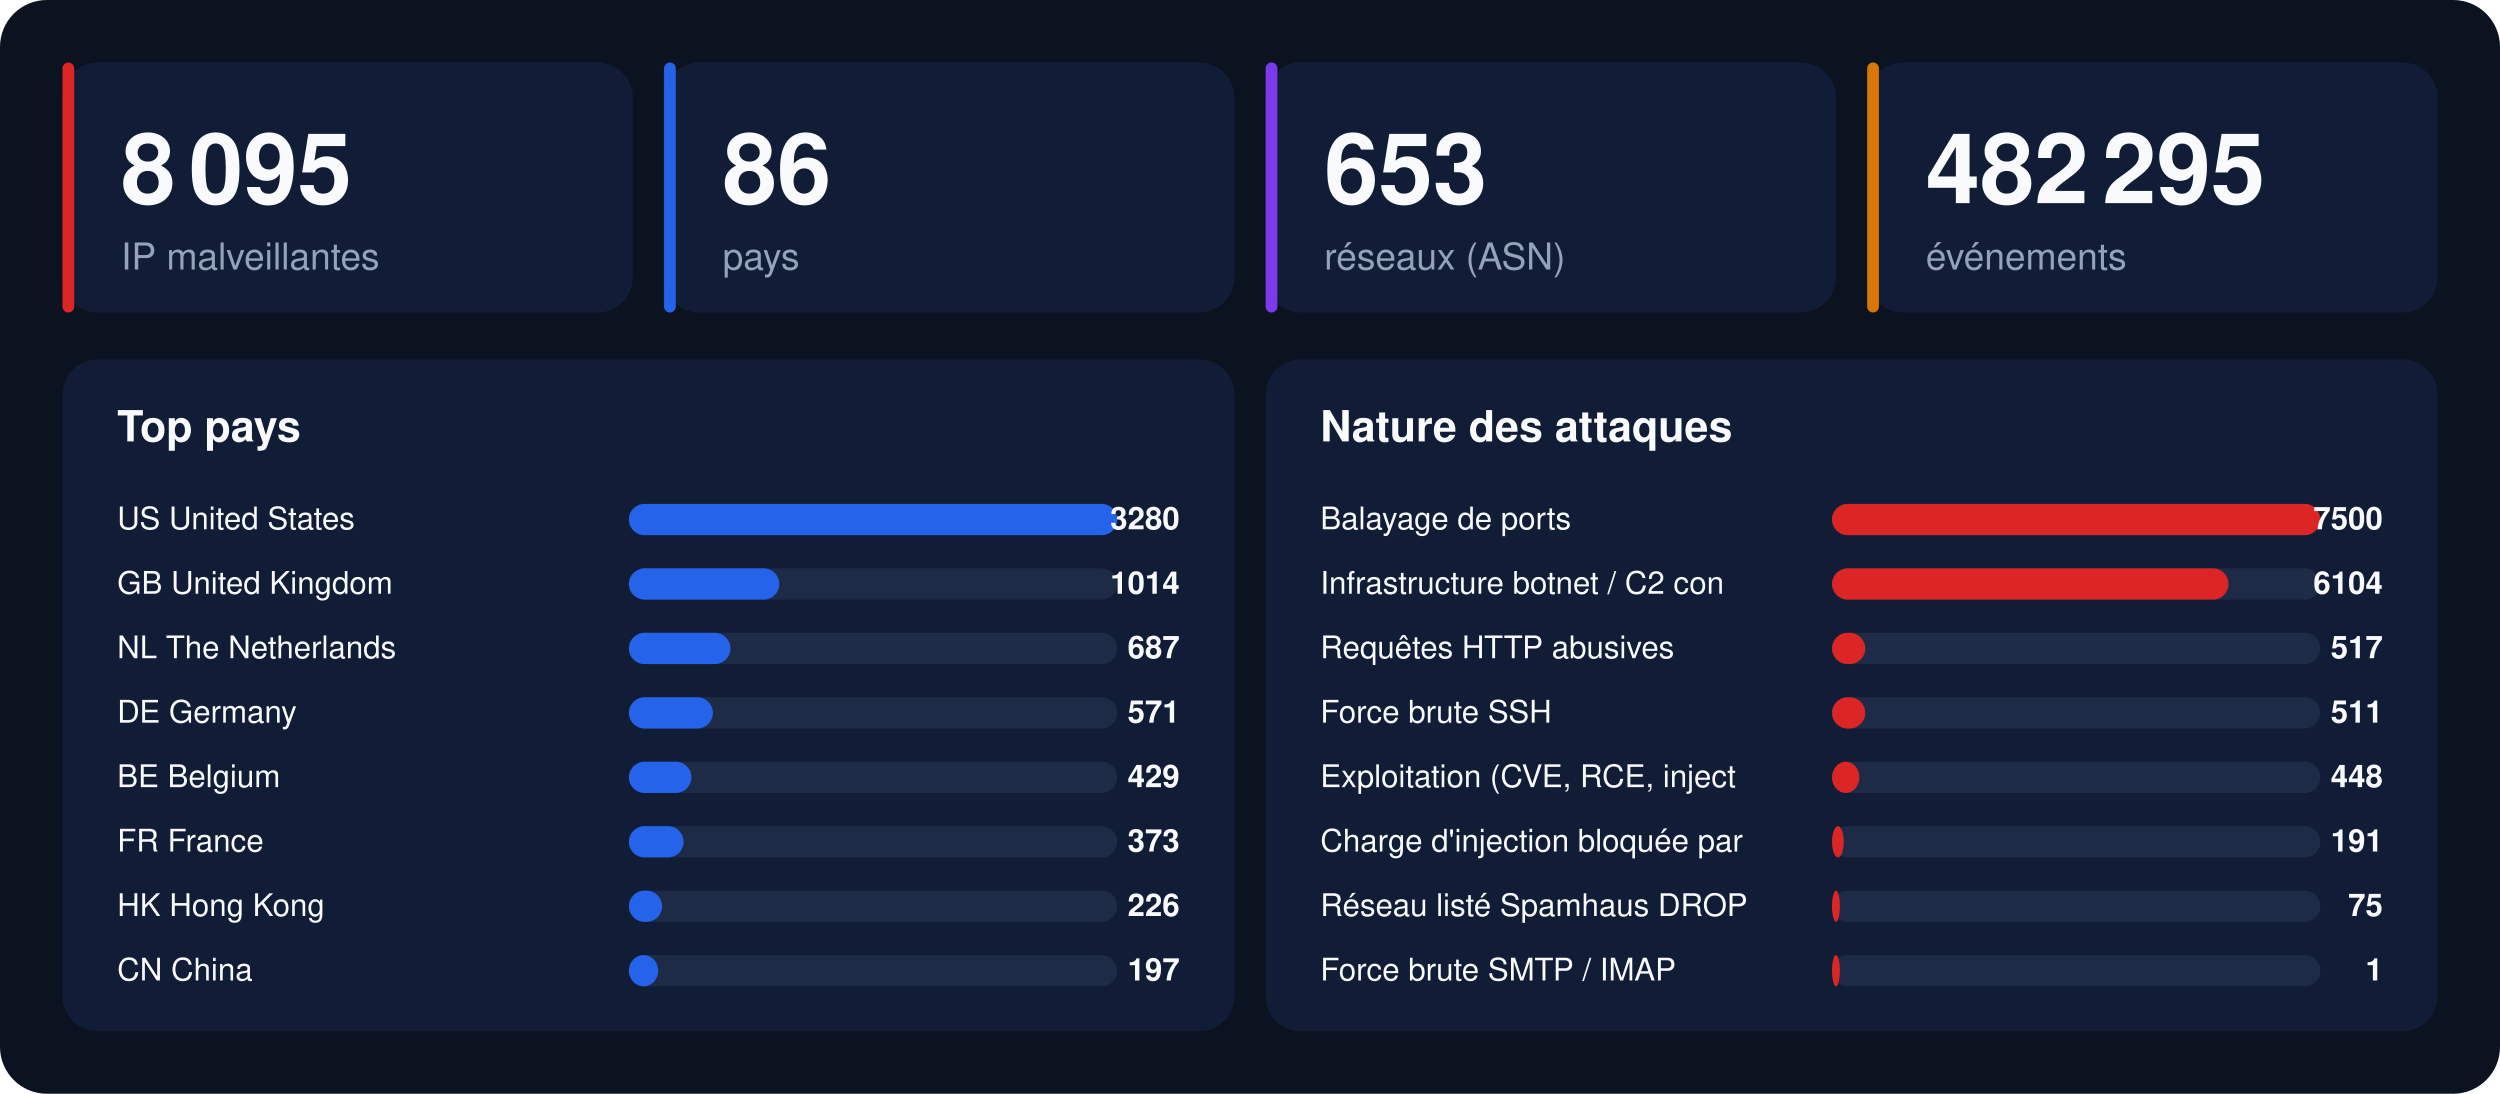
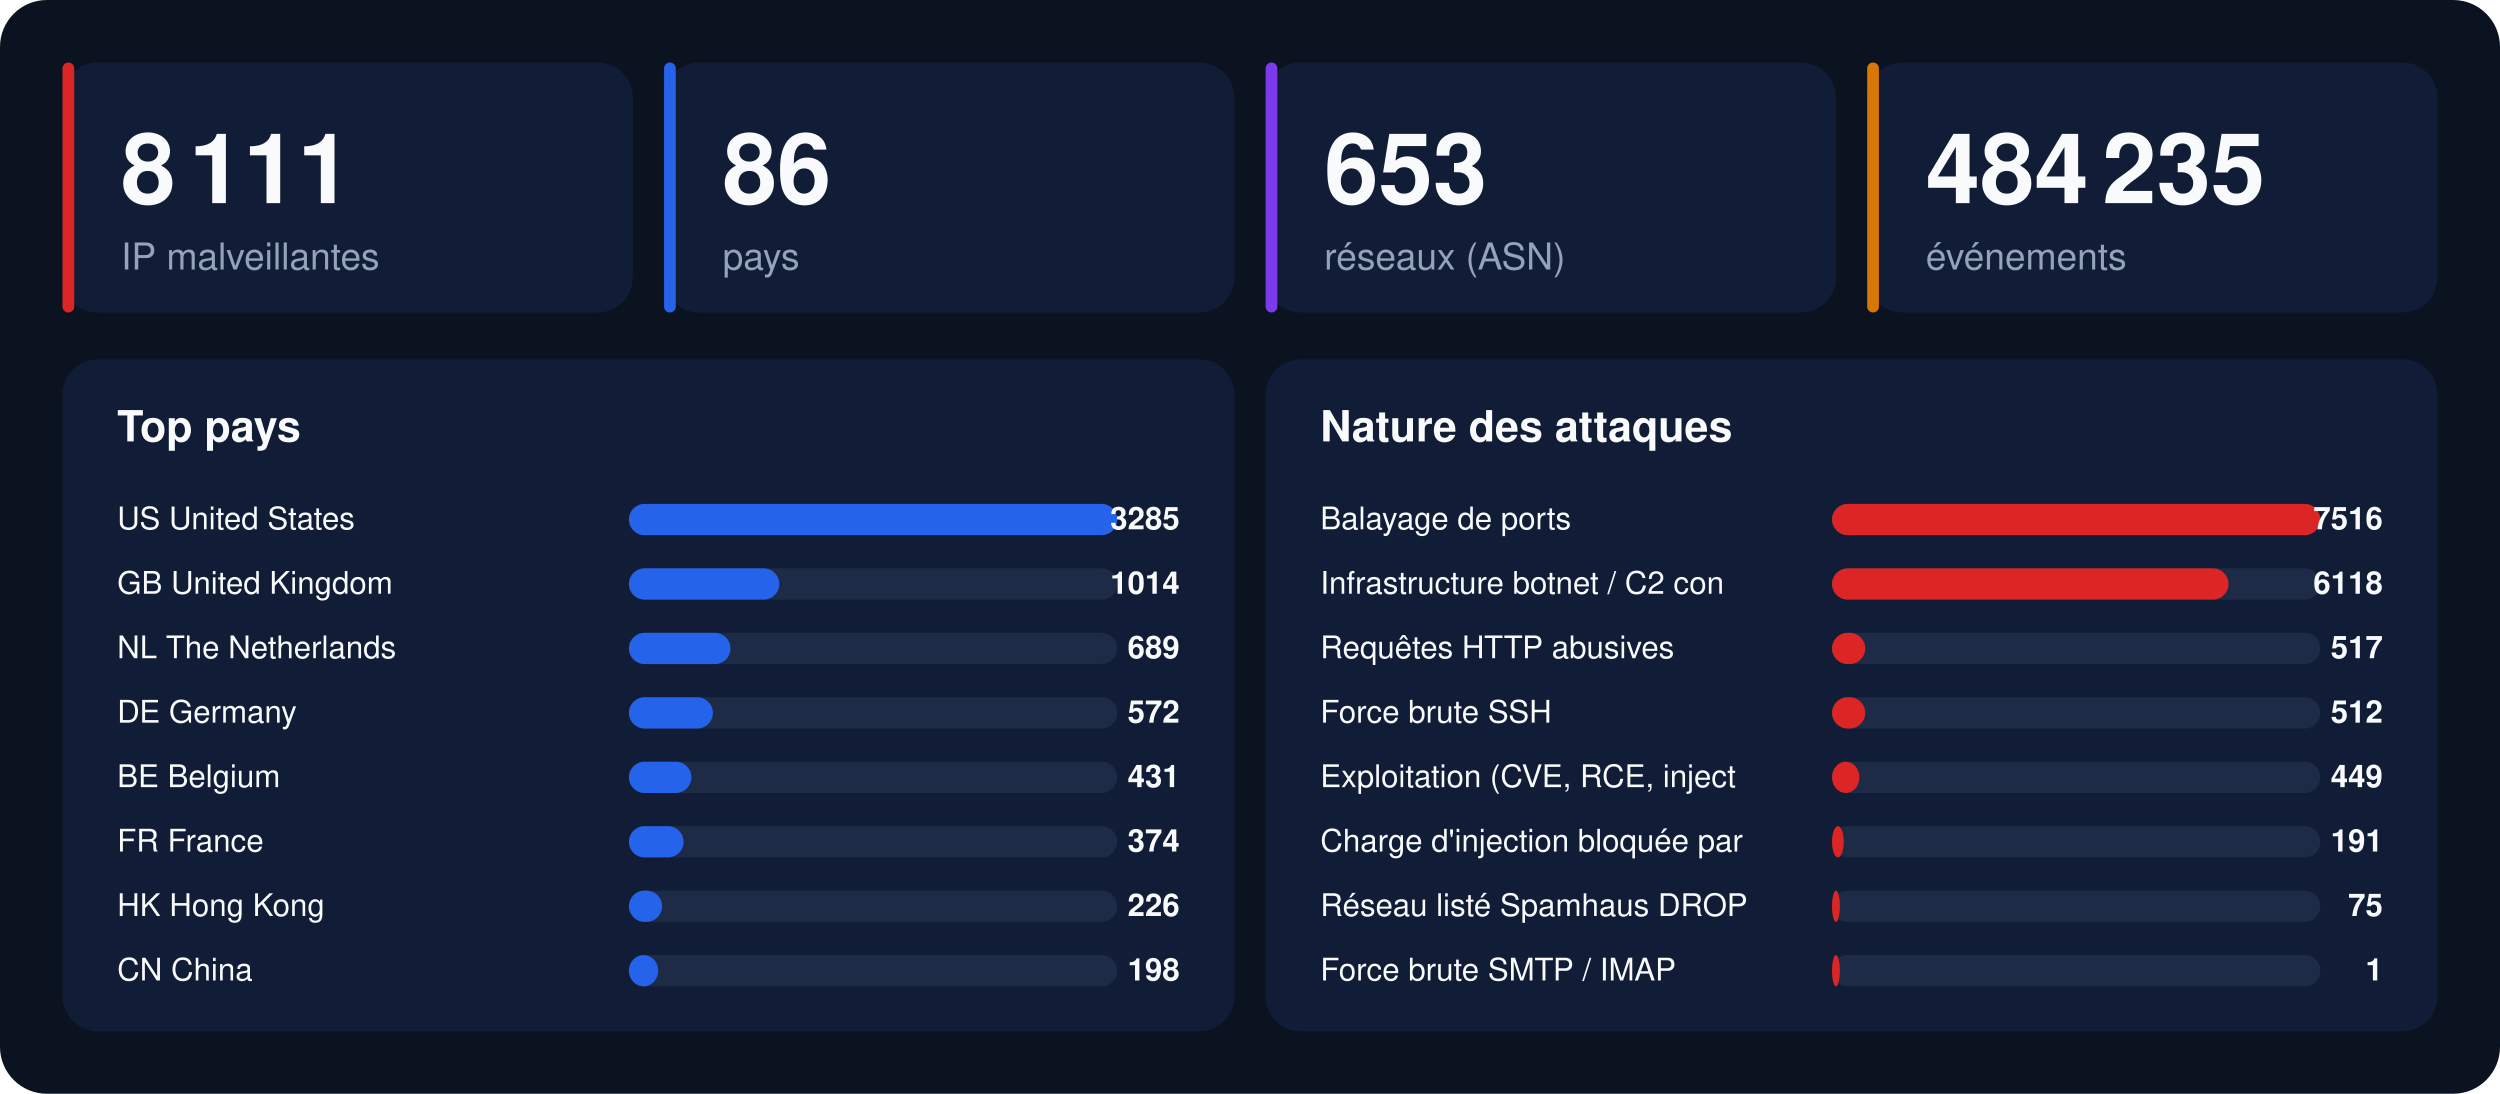
<svg xmlns="http://www.w3.org/2000/svg" width="1280" height="560" viewBox="0 0 1280 560" font-family="-apple-system,BlinkMacSystemFont,'Segoe UI',Helvetica,Arial,sans-serif">
  <rect width="1280" height="560" rx="24" fill="#0b1220" />
  <rect x="32" y="32" width="292" height="128" rx="18" fill="#111d36" />
  <rect x="32" y="32" width="6" height="128" rx="3" fill="#dc2626" />
-   <text x="62" y="104" font-size="50" font-weight="800" fill="#f8fafc">8 095</text>
+   <text x="62" y="104" font-size="50" font-weight="800" fill="#f8fafc">8 111</text>
  <text x="62" y="138" font-size="19" fill="#94a3b8">IP malveillantes</text>
  <rect x="340" y="32" width="292" height="128" rx="18" fill="#111d36" />
  <rect x="340" y="32" width="6" height="128" rx="3" fill="#2563eb" />
  <text x="370" y="104" font-size="50" font-weight="800" fill="#f8fafc">86</text>
  <text x="370" y="138" font-size="19" fill="#94a3b8">pays</text>
  <rect x="648" y="32" width="292" height="128" rx="18" fill="#111d36" />
  <rect x="648" y="32" width="6" height="128" rx="3" fill="#7c3aed" />
  <text x="678" y="104" font-size="50" font-weight="800" fill="#f8fafc">653</text>
  <text x="678" y="138" font-size="19" fill="#94a3b8">réseaux (ASN)</text>
  <rect x="956" y="32" width="292" height="128" rx="18" fill="#111d36" />
  <rect x="956" y="32" width="6" height="128" rx="3" fill="#d97706" />
-   <text x="986" y="104" font-size="50" font-weight="800" fill="#f8fafc">482 295</text>
+   <text x="986" y="104" font-size="50" font-weight="800" fill="#f8fafc">484 235</text>
  <text x="986" y="138" font-size="19" fill="#94a3b8">événements</text>
  <rect x="32" y="184" width="600" height="344" rx="18" fill="#111d36" />
  <text x="60" y="226" font-size="22" font-weight="700" fill="#f8fafc">Top pays</text>
  <text x="60" y="271" font-size="16" fill="#f8fafc">US  United States</text>
  <rect x="322" y="258" width="250" height="16" rx="8" fill="#1e2b47" />
  <rect x="322" y="258" width="250" height="16" rx="8" fill="#2563eb" />
-   <text x="604" y="271" font-size="16" font-weight="700" text-anchor="end" fill="#f8fafc">3280</text>
+   <text x="604" y="271" font-size="16" font-weight="700" text-anchor="end" fill="#f8fafc">3285</text>
  <text x="60" y="304" font-size="16" fill="#f8fafc">GB  United Kingdom</text>
  <rect x="322" y="291" width="250" height="16" rx="8" fill="#1e2b47" />
  <rect x="322" y="291" width="77" height="16" rx="8" fill="#2563eb" />
  <text x="604" y="304" font-size="16" font-weight="700" text-anchor="end" fill="#f8fafc">1014</text>
  <text x="60" y="337" font-size="16" fill="#f8fafc">NL  The Netherlands</text>
  <rect x="322" y="324" width="250" height="16" rx="8" fill="#1e2b47" />
  <rect x="322" y="324" width="52" height="16" rx="8" fill="#2563eb" />
-   <text x="604" y="337" font-size="16" font-weight="700" text-anchor="end" fill="#f8fafc">687</text>
+   <text x="604" y="337" font-size="16" font-weight="700" text-anchor="end" fill="#f8fafc">689</text>
  <text x="60" y="370" font-size="16" fill="#f8fafc">DE  Germany</text>
  <rect x="322" y="357" width="250" height="16" rx="8" fill="#1e2b47" />
  <rect x="322" y="357" width="43" height="16" rx="8" fill="#2563eb" />
-   <text x="604" y="370" font-size="16" font-weight="700" text-anchor="end" fill="#f8fafc">571</text>
+   <text x="604" y="370" font-size="16" font-weight="700" text-anchor="end" fill="#f8fafc">572</text>
  <text x="60" y="403" font-size="16" fill="#f8fafc">BE  Belgium</text>
  <rect x="322" y="390" width="250" height="16" rx="8" fill="#1e2b47" />
  <rect x="322" y="390" width="32" height="16" rx="8" fill="#2563eb" />
-   <text x="604" y="403" font-size="16" font-weight="700" text-anchor="end" fill="#f8fafc">429</text>
+   <text x="604" y="403" font-size="16" font-weight="700" text-anchor="end" fill="#f8fafc">431</text>
  <text x="60" y="436" font-size="16" fill="#f8fafc">FR  France</text>
  <rect x="322" y="423" width="250" height="16" rx="8" fill="#1e2b47" />
  <rect x="322" y="423" width="28" height="16" rx="8" fill="#2563eb" />
-   <text x="604" y="436" font-size="16" font-weight="700" text-anchor="end" fill="#f8fafc">373</text>
+   <text x="604" y="436" font-size="16" font-weight="700" text-anchor="end" fill="#f8fafc">374</text>
  <text x="60" y="469" font-size="16" fill="#f8fafc">HK  Hong Kong</text>
  <rect x="322" y="456" width="250" height="16" rx="8" fill="#1e2b47" />
  <rect x="322" y="456" width="17" height="16" rx="8" fill="#2563eb" />
  <text x="604" y="469" font-size="16" font-weight="700" text-anchor="end" fill="#f8fafc">226</text>
  <text x="60" y="502" font-size="16" fill="#f8fafc">CN  China</text>
  <rect x="322" y="489" width="250" height="16" rx="8" fill="#1e2b47" />
  <rect x="322" y="489" width="15" height="16" rx="8" fill="#2563eb" />
-   <text x="604" y="502" font-size="16" font-weight="700" text-anchor="end" fill="#f8fafc">197</text>
+   <text x="604" y="502" font-size="16" font-weight="700" text-anchor="end" fill="#f8fafc">198</text>
  <rect x="648" y="184" width="600" height="344" rx="18" fill="#111d36" />
  <text x="676" y="226" font-size="22" font-weight="700" fill="#f8fafc">Nature des attaques</text>
  <text x="676" y="271" font-size="16" fill="#f8fafc">Balayage de ports</text>
  <rect x="938" y="258" width="250" height="16" rx="8" fill="#1e2b47" />
  <rect x="938" y="258" width="250" height="16" rx="8" fill="#dc2626" />
-   <text x="1220" y="271" font-size="16" font-weight="700" text-anchor="end" fill="#f8fafc">7500</text>
+   <text x="1220" y="271" font-size="16" font-weight="700" text-anchor="end" fill="#f8fafc">7516</text>
  <text x="676" y="304" font-size="16" fill="#f8fafc">Infrastructure botnet / C2 con</text>
  <rect x="938" y="291" width="250" height="16" rx="8" fill="#1e2b47" />
  <rect x="938" y="291" width="203" height="16" rx="8" fill="#dc2626" />
-   <text x="1220" y="304" font-size="16" font-weight="700" text-anchor="end" fill="#f8fafc">6104</text>
+   <text x="1220" y="304" font-size="16" font-weight="700" text-anchor="end" fill="#f8fafc">6118</text>
  <text x="676" y="337" font-size="16" fill="#f8fafc">Requêtes HTTP abusives</text>
  <rect x="938" y="324" width="250" height="16" rx="8" fill="#1e2b47" />
  <rect x="938" y="324" width="17" height="16" rx="8" fill="#dc2626" />
  <text x="1220" y="337" font-size="16" font-weight="700" text-anchor="end" fill="#f8fafc">517</text>
  <text x="676" y="370" font-size="16" fill="#f8fafc">Force brute SSH</text>
  <rect x="938" y="357" width="250" height="16" rx="8" fill="#1e2b47" />
  <rect x="938" y="357" width="17" height="16" rx="8" fill="#dc2626" />
-   <text x="1220" y="370" font-size="16" font-weight="700" text-anchor="end" fill="#f8fafc">511</text>
+   <text x="1220" y="370" font-size="16" font-weight="700" text-anchor="end" fill="#f8fafc">512</text>
  <text x="676" y="403" font-size="16" fill="#f8fafc">Exploitation (CVE, RCE, inject</text>
  <rect x="938" y="390" width="250" height="16" rx="8" fill="#1e2b47" />
  <rect x="938" y="390" width="14" height="16" rx="8" fill="#dc2626" />
-   <text x="1220" y="403" font-size="16" font-weight="700" text-anchor="end" fill="#f8fafc">448</text>
+   <text x="1220" y="403" font-size="16" font-weight="700" text-anchor="end" fill="#f8fafc">449</text>
  <text x="676" y="436" font-size="16" fill="#f8fafc">Charge d'injection bloquée par</text>
  <rect x="938" y="423" width="250" height="16" rx="8" fill="#1e2b47" />
  <rect x="938" y="423" width="6" height="16" rx="8" fill="#dc2626" />
  <text x="1220" y="436" font-size="16" font-weight="700" text-anchor="end" fill="#f8fafc">191</text>
  <text x="676" y="469" font-size="16" fill="#f8fafc">Réseau listé Spamhaus DROP</text>
  <rect x="938" y="456" width="250" height="16" rx="8" fill="#1e2b47" />
  <rect x="938" y="456" width="4" height="16" rx="8" fill="#dc2626" />
  <text x="1220" y="469" font-size="16" font-weight="700" text-anchor="end" fill="#f8fafc">75</text>
  <text x="676" y="502" font-size="16" fill="#f8fafc">Force brute SMTP / IMAP</text>
  <rect x="938" y="489" width="250" height="16" rx="8" fill="#1e2b47" />
  <rect x="938" y="489" width="4" height="16" rx="8" fill="#dc2626" />
  <text x="1220" y="502" font-size="16" font-weight="700" text-anchor="end" fill="#f8fafc">1</text>
</svg>
